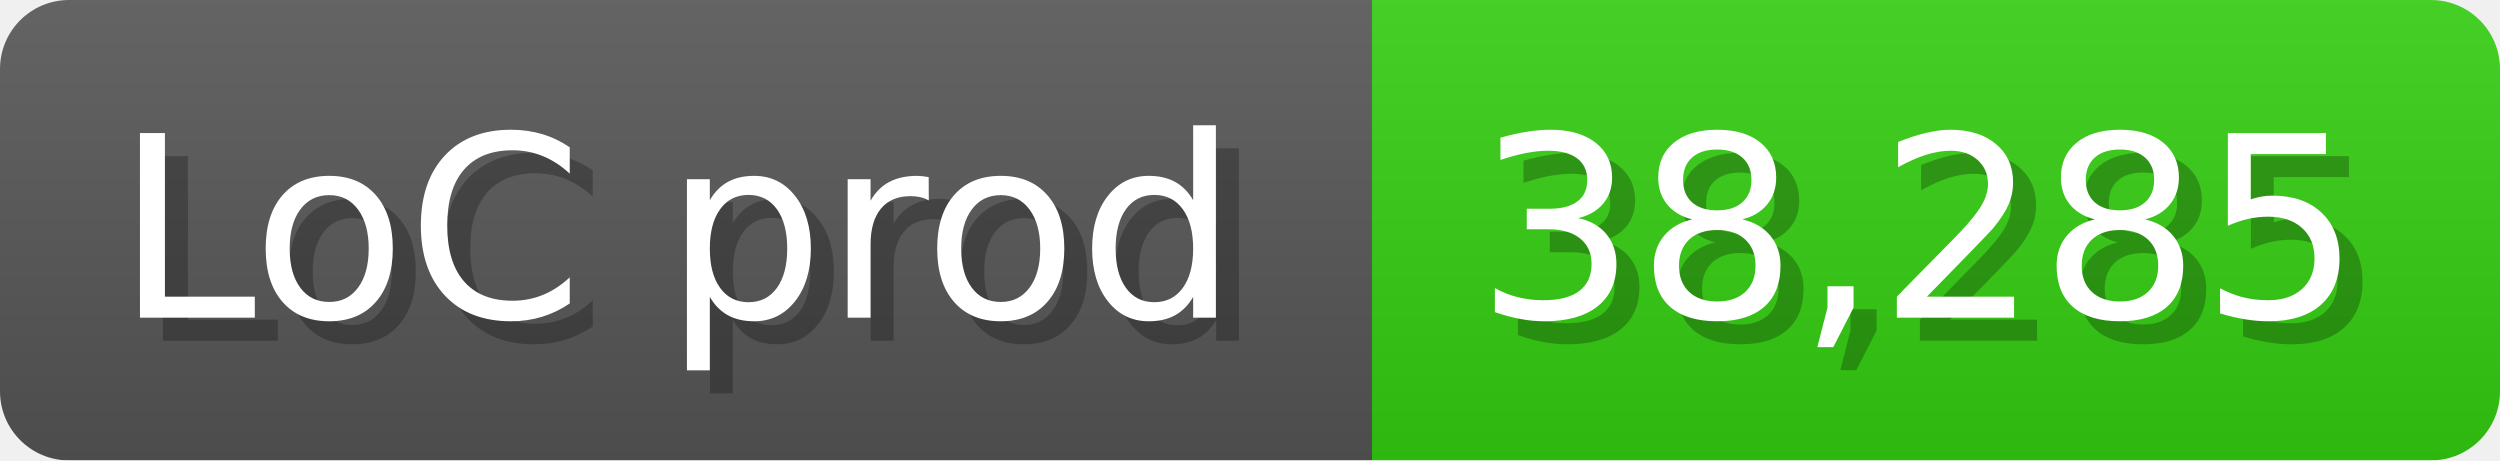
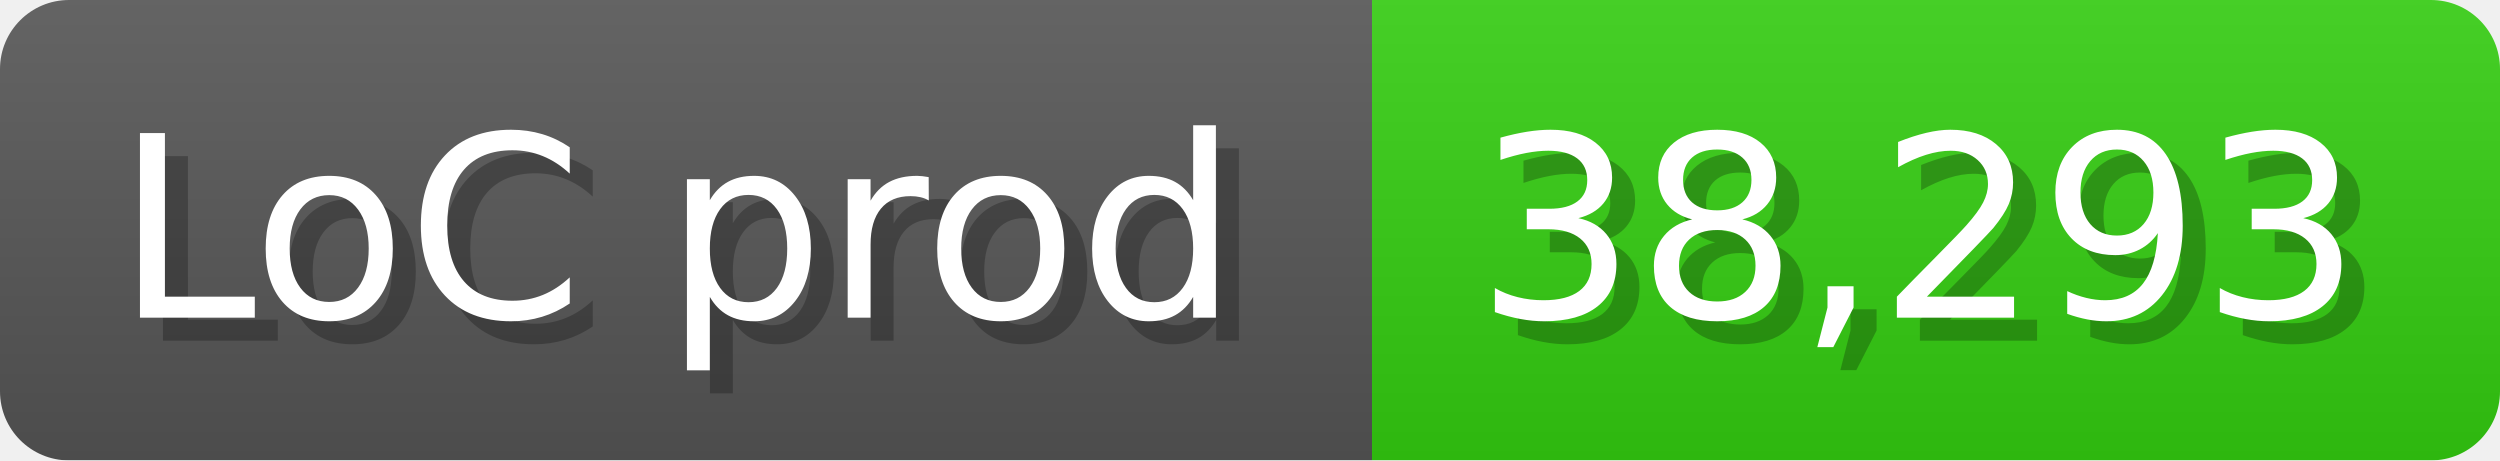
<svg xmlns="http://www.w3.org/2000/svg" width="108.6" height="20" viewBox="0 0 1086 200">
  <linearGradient id="a" x2="0" y2="100%">
    <stop offset="0" stop-opacity=".1" stop-color="#EEE" />
    <stop offset="1" stop-opacity=".1" />
  </linearGradient>
  <mask id="m">
    <rect width="1086" height="200" rx="30" fill="#FFF" />
  </mask>
  <g mask="url(#m)">
    <rect width="596" height="200" fill="#555" />
    <rect width="490" height="200" fill="#3C1" x="596" />
    <rect width="1086" height="200" fill="url(#a)" />
  </g>
  <g fill="#fff" text-anchor="start" font-family="Verdana,DejaVu Sans,sans-serif" font-size="110">
    <text x="60" y="148" textLength="496" fill="#000" opacity="0.25">LoC prod</text>
    <text x="50" y="138" textLength="496">LoC prod</text>
-     <text x="651" y="148" textLength="390" fill="#000" opacity="0.25">38,285</text>
-     <text x="641" y="138" textLength="390">38,285</text>
+     <text x="651" y="148" textLength="390" fill="#000" opacity="0.25">38,293</text>
+     <text x="641" y="138" textLength="390">38,293</text>
  </g>
</svg>
